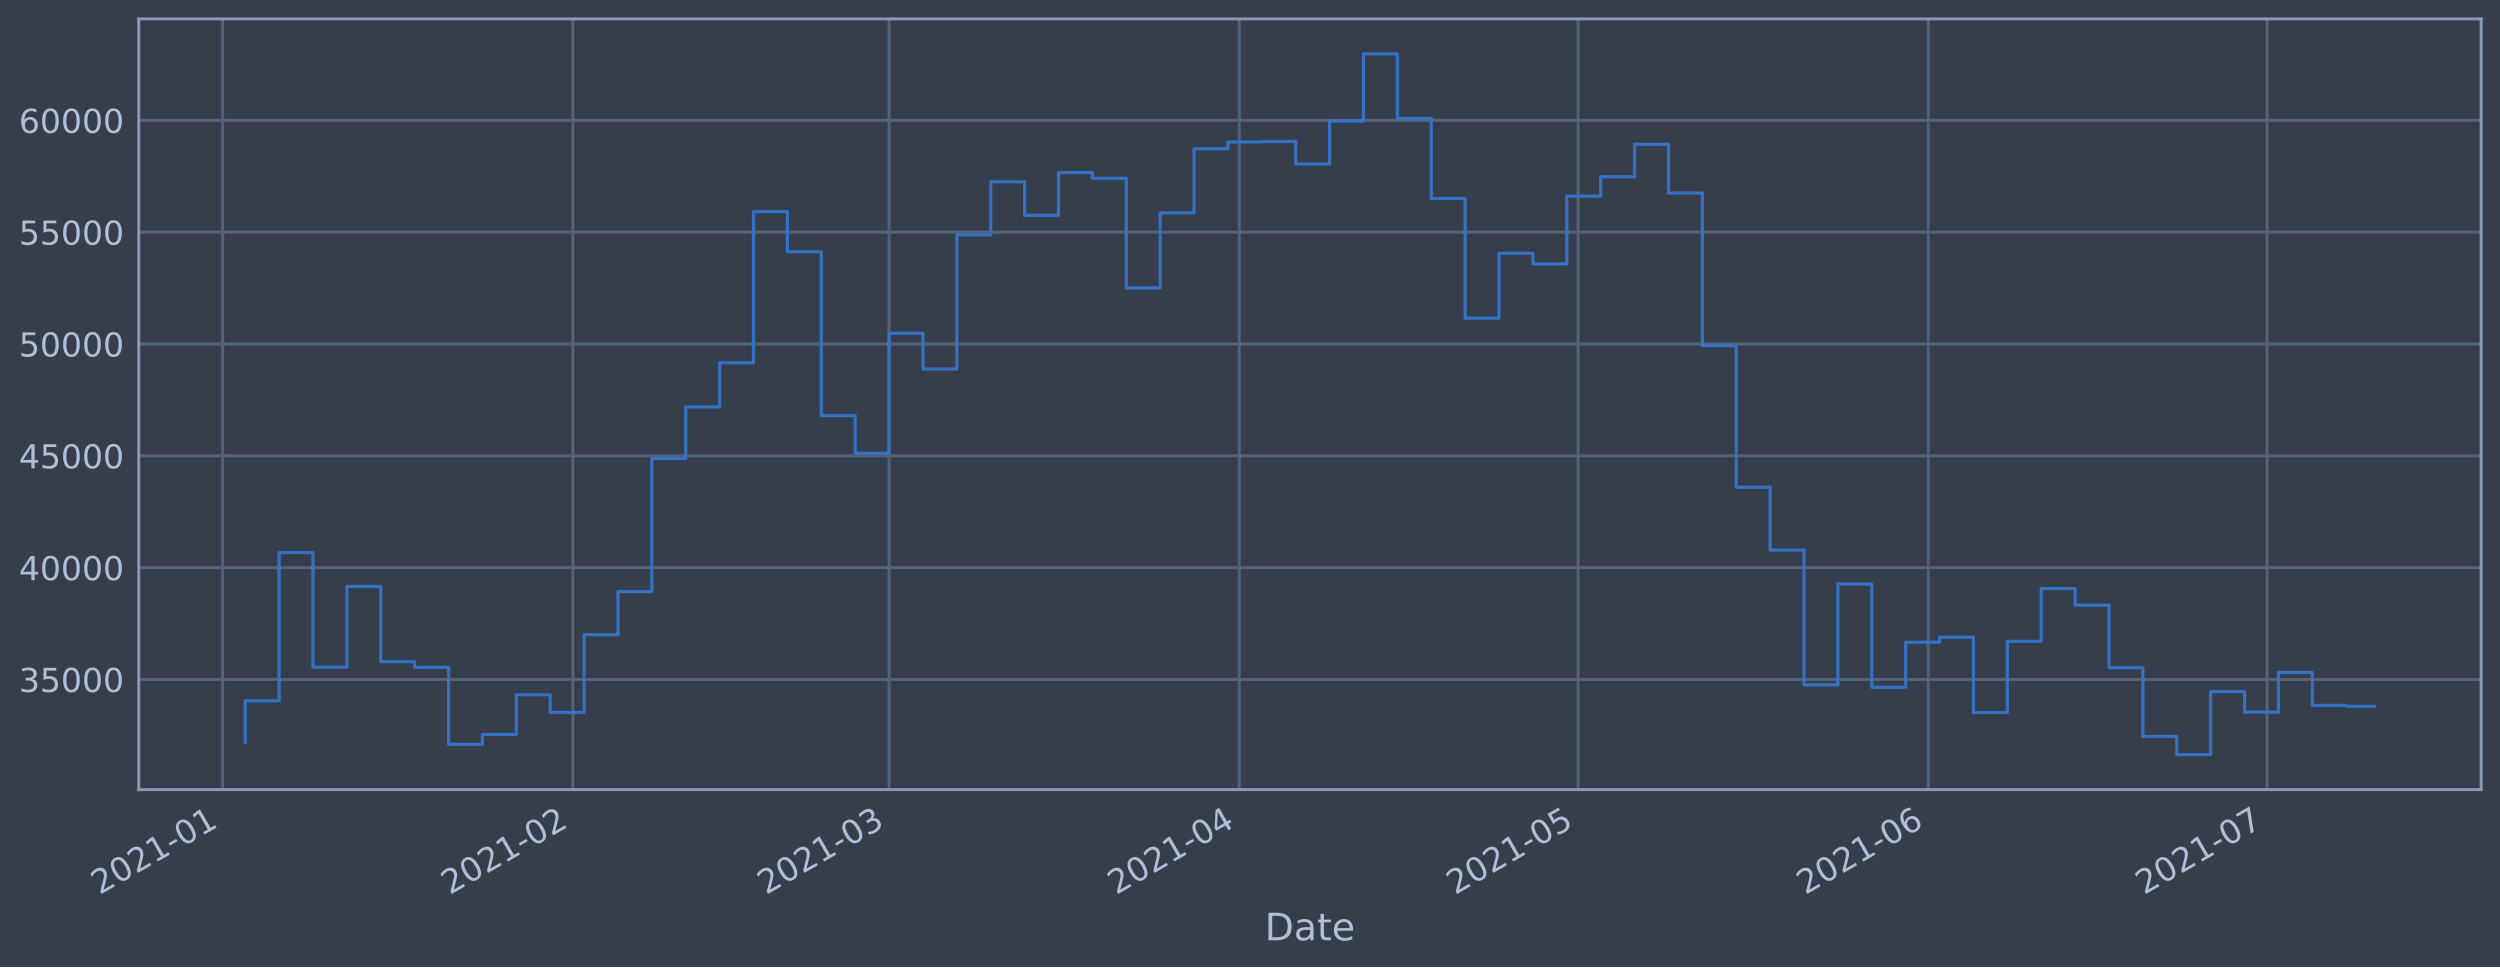
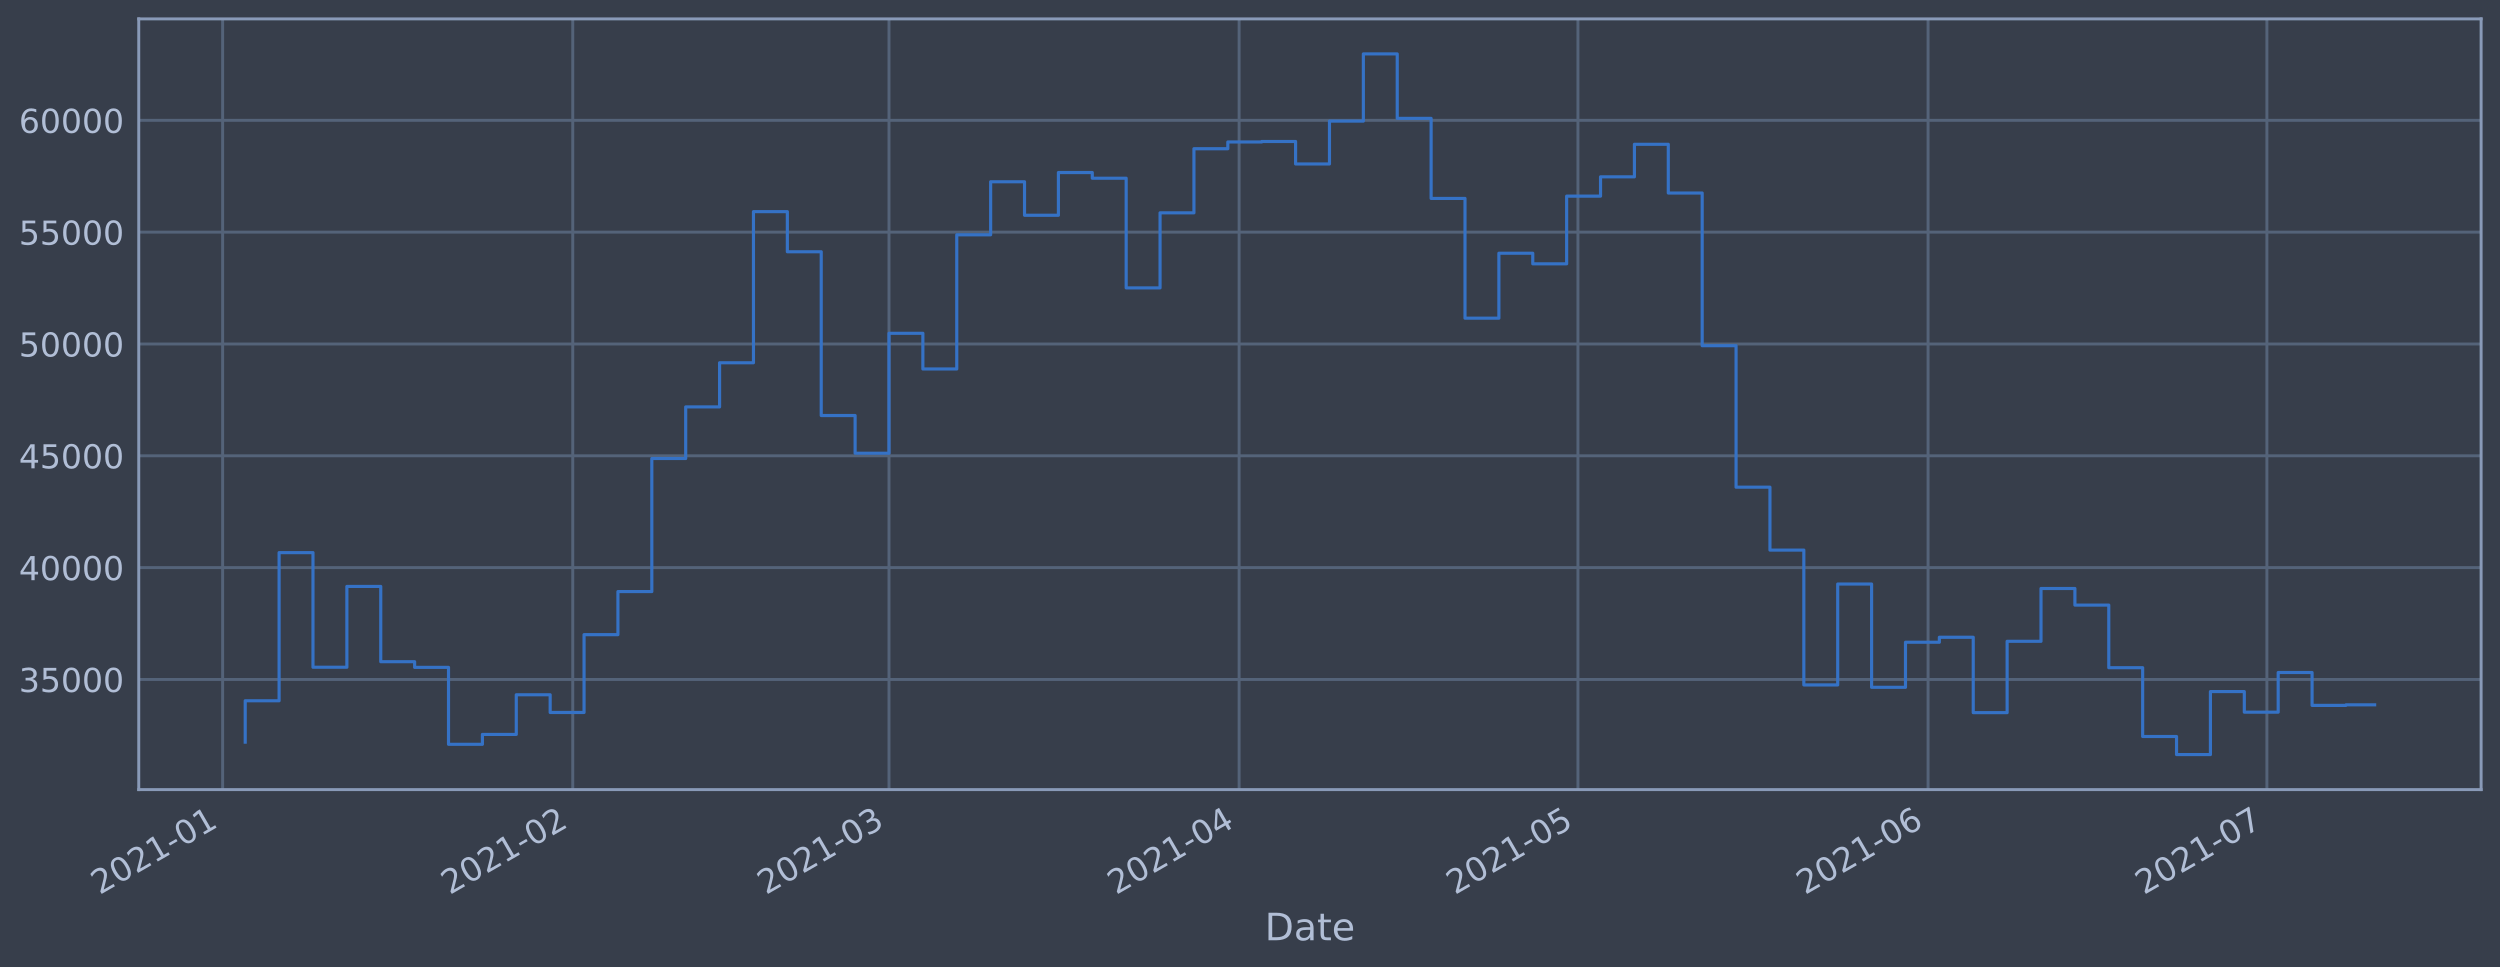
<svg xmlns="http://www.w3.org/2000/svg" xmlns:xlink="http://www.w3.org/1999/xlink" height="368.58pt" version="1.1" viewBox="0 0 952.884 368.58" width="952.884pt">
  <defs>
    <style type="text/css">*{stroke-linecap:butt;stroke-linejoin:round;}</style>
  </defs>
  <g id="figure_1">
    <g id="patch_1">
      <path d="M 0 368.58  L 952.884 368.58  L 952.884 0  L 0 0  z " style="fill:#373e4b;" />
    </g>
    <g id="axes_1">
      <g id="patch_2">
        <path d="M 52.884 300.96  L 945.684 300.96  L 945.684 7.2  L 52.884 7.2  z " style="fill:#373e4b;" />
      </g>
      <g id="matplotlib.axis_1">
        <g id="xtick_1">
          <g id="line2d_1">
-             <path clip-path="url(#pf010e8d6dc)" d="M 84.855 300.96  L 84.855 7.2  " style="fill:none;stroke:#546379;stroke-linecap:square;stroke-width:1.12;" />
+             <path clip-path="url(#p8c07f46147)" d="M 84.856 300.96  L 84.856 7.2  " style="fill:none;stroke:#546379;stroke-linecap:square;stroke-width:1.12;" />
          </g>
          <g id="line2d_2" />
          <g id="text_1">
-             <g style="fill:#b1bed6;" transform="translate(37.95159 341.1745)rotate(-30)scale(0.126 -0.126)">
+             <g style="fill:#b1bed6;" transform="translate(37.95258 341.1745)rotate(-30)scale(0.126 -0.126)">
              <defs>
                <path d="M 1228 531  L 3431 531  L 3431 0  L 469 0  L 469 531  Q 828 903 1448 1529  Q 2069 2156 2228 2338  Q 2531 2678 2651 2914  Q 2772 3150 2772 3378  Q 2772 3750 2511 3984  Q 2250 4219 1831 4219  Q 1534 4219 1204 4116  Q 875 4013 500 3803  L 500 4441  Q 881 4594 1212 4672  Q 1544 4750 1819 4750  Q 2544 4750 2975 4387  Q 3406 4025 3406 3419  Q 3406 3131 3298 2873  Q 3191 2616 2906 2266  Q 2828 2175 2409 1742  Q 1991 1309 1228 531  z " id="DejaVuSans-32" transform="scale(0.015625)" />
                <path d="M 2034 4250  Q 1547 4250 1301 3770  Q 1056 3291 1056 2328  Q 1056 1369 1301 889  Q 1547 409 2034 409  Q 2525 409 2770 889  Q 3016 1369 3016 2328  Q 3016 3291 2770 3770  Q 2525 4250 2034 4250  z M 2034 4750  Q 2819 4750 3233 4129  Q 3647 3509 3647 2328  Q 3647 1150 3233 529  Q 2819 -91 2034 -91  Q 1250 -91 836 529  Q 422 1150 422 2328  Q 422 3509 836 4129  Q 1250 4750 2034 4750  z " id="DejaVuSans-30" transform="scale(0.015625)" />
                <path d="M 794 531  L 1825 531  L 1825 4091  L 703 3866  L 703 4441  L 1819 4666  L 2450 4666  L 2450 531  L 3481 531  L 3481 0  L 794 0  L 794 531  z " id="DejaVuSans-31" transform="scale(0.015625)" />
                <path d="M 313 2009  L 1997 2009  L 1997 1497  L 313 1497  L 313 2009  z " id="DejaVuSans-2d" transform="scale(0.015625)" />
              </defs>
              <use xlink:href="#DejaVuSans-32" />
              <use x="63.623" xlink:href="#DejaVuSans-30" />
              <use x="127.246" xlink:href="#DejaVuSans-32" />
              <use x="190.869" xlink:href="#DejaVuSans-31" />
              <use x="254.492" xlink:href="#DejaVuSans-2d" />
              <use x="290.576" xlink:href="#DejaVuSans-30" />
              <use x="354.199" xlink:href="#DejaVuSans-31" />
            </g>
          </g>
        </g>
        <g id="xtick_2">
          <g id="line2d_3">
-             <path clip-path="url(#pf010e8d6dc)" d="M 218.321 300.96  L 218.321 7.2  " style="fill:none;stroke:#546379;stroke-linecap:square;stroke-width:1.12;" />
+             <path clip-path="url(#p8c07f46147)" d="M 218.306 300.96  L 218.306 7.2  " style="fill:none;stroke:#546379;stroke-linecap:square;stroke-width:1.12;" />
          </g>
          <g id="line2d_4" />
          <g id="text_2">
-             <g style="fill:#b1bed6;" transform="translate(171.4175 341.1745)rotate(-30)scale(0.126 -0.126)">
+             <g style="fill:#b1bed6;" transform="translate(171.4032 341.1745)rotate(-30)scale(0.126 -0.126)">
              <use xlink:href="#DejaVuSans-32" />
              <use x="63.623" xlink:href="#DejaVuSans-30" />
              <use x="127.246" xlink:href="#DejaVuSans-32" />
              <use x="190.869" xlink:href="#DejaVuSans-31" />
              <use x="254.492" xlink:href="#DejaVuSans-2d" />
              <use x="290.576" xlink:href="#DejaVuSans-30" />
              <use x="354.199" xlink:href="#DejaVuSans-32" />
            </g>
          </g>
        </g>
        <g id="xtick_3">
          <g id="line2d_5">
-             <path clip-path="url(#pf010e8d6dc)" d="M 338.871 300.96  L 338.871 7.2  " style="fill:none;stroke:#546379;stroke-linecap:square;stroke-width:1.12;" />
+             <path clip-path="url(#p8c07f46147)" d="M 338.843 300.96  L 338.843 7.2  " style="fill:none;stroke:#546379;stroke-linecap:square;stroke-width:1.12;" />
          </g>
          <g id="line2d_6" />
          <g id="text_3">
-             <g style="fill:#b1bed6;" transform="translate(291.9673 341.1745)rotate(-30)scale(0.126 -0.126)">
+             <g style="fill:#b1bed6;" transform="translate(291.9393 341.1745)rotate(-30)scale(0.126 -0.126)">
              <defs>
                <path d="M 2597 2516  Q 3050 2419 3304 2112  Q 3559 1806 3559 1356  Q 3559 666 3084 287  Q 2609 -91 1734 -91  Q 1441 -91 1130 -33  Q 819 25 488 141  L 488 750  Q 750 597 1062 519  Q 1375 441 1716 441  Q 2309 441 2620 675  Q 2931 909 2931 1356  Q 2931 1769 2642 2001  Q 2353 2234 1838 2234  L 1294 2234  L 1294 2753  L 1863 2753  Q 2328 2753 2575 2939  Q 2822 3125 2822 3475  Q 2822 3834 2567 4026  Q 2313 4219 1838 4219  Q 1578 4219 1281 4162  Q 984 4106 628 3988  L 628 4550  Q 988 4650 1302 4700  Q 1616 4750 1894 4750  Q 2613 4750 3031 4423  Q 3450 4097 3450 3541  Q 3450 3153 3228 2886  Q 3006 2619 2597 2516  z " id="DejaVuSans-33" transform="scale(0.015625)" />
              </defs>
              <use xlink:href="#DejaVuSans-32" />
              <use x="63.623" xlink:href="#DejaVuSans-30" />
              <use x="127.246" xlink:href="#DejaVuSans-32" />
              <use x="190.869" xlink:href="#DejaVuSans-31" />
              <use x="254.492" xlink:href="#DejaVuSans-2d" />
              <use x="290.576" xlink:href="#DejaVuSans-30" />
              <use x="354.199" xlink:href="#DejaVuSans-33" />
            </g>
          </g>
        </g>
        <g id="xtick_4">
          <g id="line2d_7">
-             <path clip-path="url(#pf010e8d6dc)" d="M 472.336 300.96  L 472.336 7.2  " style="fill:none;stroke:#546379;stroke-linecap:square;stroke-width:1.12;" />
+             <path clip-path="url(#p8c07f46147)" d="M 472.293 300.96  L 472.293 7.2  " style="fill:none;stroke:#546379;stroke-linecap:square;stroke-width:1.12;" />
          </g>
          <g id="line2d_8" />
          <g id="text_4">
-             <g style="fill:#b1bed6;" transform="translate(425.4332 341.1745)rotate(-30)scale(0.126 -0.126)">
+             <g style="fill:#b1bed6;" transform="translate(425.3899 341.1745)rotate(-30)scale(0.126 -0.126)">
              <defs>
                <path d="M 2419 4116  L 825 1625  L 2419 1625  L 2419 4116  z M 2253 4666  L 3047 4666  L 3047 1625  L 3713 1625  L 3713 1100  L 3047 1100  L 3047 0  L 2419 0  L 2419 1100  L 313 1100  L 313 1709  L 2253 4666  z " id="DejaVuSans-34" transform="scale(0.015625)" />
              </defs>
              <use xlink:href="#DejaVuSans-32" />
              <use x="63.623" xlink:href="#DejaVuSans-30" />
              <use x="127.246" xlink:href="#DejaVuSans-32" />
              <use x="190.869" xlink:href="#DejaVuSans-31" />
              <use x="254.492" xlink:href="#DejaVuSans-2d" />
              <use x="290.576" xlink:href="#DejaVuSans-30" />
              <use x="354.199" xlink:href="#DejaVuSans-34" />
            </g>
          </g>
        </g>
        <g id="xtick_5">
          <g id="line2d_9">
-             <path clip-path="url(#pf010e8d6dc)" d="M 601.497 300.96  L 601.497 7.2  " style="fill:none;stroke:#546379;stroke-linecap:square;stroke-width:1.12;" />
+             <path clip-path="url(#p8c07f46147)" d="M 601.439 300.96  L 601.439 7.2  " style="fill:none;stroke:#546379;stroke-linecap:square;stroke-width:1.12;" />
          </g>
          <g id="line2d_10" />
          <g id="text_5">
-             <g style="fill:#b1bed6;" transform="translate(554.5937 341.1745)rotate(-30)scale(0.126 -0.126)">
+             <g style="fill:#b1bed6;" transform="translate(554.5357 341.1745)rotate(-30)scale(0.126 -0.126)">
              <defs>
                <path d="M 691 4666  L 3169 4666  L 3169 4134  L 1269 4134  L 1269 2991  Q 1406 3038 1543 3061  Q 1681 3084 1819 3084  Q 2600 3084 3056 2656  Q 3513 2228 3513 1497  Q 3513 744 3044 326  Q 2575 -91 1722 -91  Q 1428 -91 1123 -41  Q 819 9 494 109  L 494 744  Q 775 591 1075 516  Q 1375 441 1709 441  Q 2250 441 2565 725  Q 2881 1009 2881 1497  Q 2881 1984 2565 2268  Q 2250 2553 1709 2553  Q 1456 2553 1204 2497  Q 953 2441 691 2322  L 691 4666  z " id="DejaVuSans-35" transform="scale(0.015625)" />
              </defs>
              <use xlink:href="#DejaVuSans-32" />
              <use x="63.623" xlink:href="#DejaVuSans-30" />
              <use x="127.246" xlink:href="#DejaVuSans-32" />
              <use x="190.869" xlink:href="#DejaVuSans-31" />
              <use x="254.492" xlink:href="#DejaVuSans-2d" />
              <use x="290.576" xlink:href="#DejaVuSans-30" />
              <use x="354.199" xlink:href="#DejaVuSans-35" />
            </g>
          </g>
        </g>
        <g id="xtick_6">
          <g id="line2d_11">
-             <path clip-path="url(#pf010e8d6dc)" d="M 734.963 300.96  L 734.963 7.2  " style="fill:none;stroke:#546379;stroke-linecap:square;stroke-width:1.12;" />
+             <path clip-path="url(#p8c07f46147)" d="M 734.89 300.96  L 734.89 7.2  " style="fill:none;stroke:#546379;stroke-linecap:square;stroke-width:1.12;" />
          </g>
          <g id="line2d_12" />
          <g id="text_6">
-             <g style="fill:#b1bed6;" transform="translate(688.0596 341.1745)rotate(-30)scale(0.126 -0.126)">
+             <g style="fill:#b1bed6;" transform="translate(687.9863 341.1745)rotate(-30)scale(0.126 -0.126)">
              <defs>
                <path d="M 2113 2584  Q 1688 2584 1439 2293  Q 1191 2003 1191 1497  Q 1191 994 1439 701  Q 1688 409 2113 409  Q 2538 409 2786 701  Q 3034 994 3034 1497  Q 3034 2003 2786 2293  Q 2538 2584 2113 2584  z M 3366 4563  L 3366 3988  Q 3128 4100 2886 4159  Q 2644 4219 2406 4219  Q 1781 4219 1451 3797  Q 1122 3375 1075 2522  Q 1259 2794 1537 2939  Q 1816 3084 2150 3084  Q 2853 3084 3261 2657  Q 3669 2231 3669 1497  Q 3669 778 3244 343  Q 2819 -91 2113 -91  Q 1303 -91 875 529  Q 447 1150 447 2328  Q 447 3434 972 4092  Q 1497 4750 2381 4750  Q 2619 4750 2861 4703  Q 3103 4656 3366 4563  z " id="DejaVuSans-36" transform="scale(0.015625)" />
              </defs>
              <use xlink:href="#DejaVuSans-32" />
              <use x="63.623" xlink:href="#DejaVuSans-30" />
              <use x="127.246" xlink:href="#DejaVuSans-32" />
              <use x="190.869" xlink:href="#DejaVuSans-31" />
              <use x="254.492" xlink:href="#DejaVuSans-2d" />
              <use x="290.576" xlink:href="#DejaVuSans-30" />
              <use x="354.199" xlink:href="#DejaVuSans-36" />
            </g>
          </g>
        </g>
        <g id="xtick_7">
          <g id="line2d_13">
-             <path clip-path="url(#pf010e8d6dc)" d="M 864.123 300.96  L 864.123 7.2  " style="fill:none;stroke:#546379;stroke-linecap:square;stroke-width:1.12;" />
+             <path clip-path="url(#p8c07f46147)" d="M 864.035 300.96  L 864.035 7.2  " style="fill:none;stroke:#546379;stroke-linecap:square;stroke-width:1.12;" />
          </g>
          <g id="line2d_14" />
          <g id="text_7">
-             <g style="fill:#b1bed6;" transform="translate(817.2201 341.1745)rotate(-30)scale(0.126 -0.126)">
+             <g style="fill:#b1bed6;" transform="translate(817.1321 341.1745)rotate(-30)scale(0.126 -0.126)">
              <defs>
                <path d="M 525 4666  L 3525 4666  L 3525 4397  L 1831 0  L 1172 0  L 2766 4134  L 525 4134  L 525 4666  z " id="DejaVuSans-37" transform="scale(0.015625)" />
              </defs>
              <use xlink:href="#DejaVuSans-32" />
              <use x="63.623" xlink:href="#DejaVuSans-30" />
              <use x="127.246" xlink:href="#DejaVuSans-32" />
              <use x="190.869" xlink:href="#DejaVuSans-31" />
              <use x="254.492" xlink:href="#DejaVuSans-2d" />
              <use x="290.576" xlink:href="#DejaVuSans-30" />
              <use x="354.199" xlink:href="#DejaVuSans-37" />
            </g>
          </g>
        </g>
        <g id="text_8">
          <g style="fill:#b1bed6;" transform="translate(482.0746 358.3856)scale(0.144 -0.144)">
            <defs>
              <path d="M 1259 4147  L 1259 519  L 2022 519  Q 2988 519 3436 956  Q 3884 1394 3884 2338  Q 3884 3275 3436 3711  Q 2988 4147 2022 4147  L 1259 4147  z M 628 4666  L 1925 4666  Q 3281 4666 3915 4102  Q 4550 3538 4550 2338  Q 4550 1131 3912 565  Q 3275 0 1925 0  L 628 0  L 628 4666  z " id="DejaVuSans-44" transform="scale(0.015625)" />
              <path d="M 2194 1759  Q 1497 1759 1228 1600  Q 959 1441 959 1056  Q 959 750 1161 570  Q 1363 391 1709 391  Q 2188 391 2477 730  Q 2766 1069 2766 1631  L 2766 1759  L 2194 1759  z M 3341 1997  L 3341 0  L 2766 0  L 2766 531  Q 2569 213 2275 61  Q 1981 -91 1556 -91  Q 1019 -91 701 211  Q 384 513 384 1019  Q 384 1609 779 1909  Q 1175 2209 1959 2209  L 2766 2209  L 2766 2266  Q 2766 2663 2505 2880  Q 2244 3097 1772 3097  Q 1472 3097 1187 3025  Q 903 2953 641 2809  L 641 3341  Q 956 3463 1253 3523  Q 1550 3584 1831 3584  Q 2591 3584 2966 3190  Q 3341 2797 3341 1997  z " id="DejaVuSans-61" transform="scale(0.015625)" />
              <path d="M 1172 4494  L 1172 3500  L 2356 3500  L 2356 3053  L 1172 3053  L 1172 1153  Q 1172 725 1289 603  Q 1406 481 1766 481  L 2356 481  L 2356 0  L 1766 0  Q 1100 0 847 248  Q 594 497 594 1153  L 594 3053  L 172 3053  L 172 3500  L 594 3500  L 594 4494  L 1172 4494  z " id="DejaVuSans-74" transform="scale(0.015625)" />
              <path d="M 3597 1894  L 3597 1613  L 953 1613  Q 991 1019 1311 708  Q 1631 397 2203 397  Q 2534 397 2845 478  Q 3156 559 3463 722  L 3463 178  Q 3153 47 2828 -22  Q 2503 -91 2169 -91  Q 1331 -91 842 396  Q 353 884 353 1716  Q 353 2575 817 3079  Q 1281 3584 2069 3584  Q 2775 3584 3186 3129  Q 3597 2675 3597 1894  z M 3022 2063  Q 3016 2534 2758 2815  Q 2500 3097 2075 3097  Q 1594 3097 1305 2825  Q 1016 2553 972 2059  L 3022 2063  z " id="DejaVuSans-65" transform="scale(0.015625)" />
            </defs>
            <use xlink:href="#DejaVuSans-44" />
            <use x="77.002" xlink:href="#DejaVuSans-61" />
            <use x="138.281" xlink:href="#DejaVuSans-74" />
            <use x="177.49" xlink:href="#DejaVuSans-65" />
          </g>
        </g>
      </g>
      <g id="matplotlib.axis_2">
        <g id="ytick_1">
          <g id="line2d_15">
-             <path clip-path="url(#pf010e8d6dc)" d="M 52.884 258.97  L 945.684 258.97  " style="fill:none;stroke:#546379;stroke-linecap:square;stroke-width:1.12;" />
+             <path clip-path="url(#p8c07f46147)" d="M 52.884 258.97  L 945.684 258.97  " style="fill:none;stroke:#546379;stroke-linecap:square;stroke-width:1.12;" />
          </g>
          <g id="line2d_16" />
          <g id="text_9">
            <g style="fill:#b1bed6;" transform="translate(7.2 263.7575)scale(0.126 -0.126)">
              <use xlink:href="#DejaVuSans-33" />
              <use x="63.623" xlink:href="#DejaVuSans-35" />
              <use x="127.246" xlink:href="#DejaVuSans-30" />
              <use x="190.869" xlink:href="#DejaVuSans-30" />
              <use x="254.492" xlink:href="#DejaVuSans-30" />
            </g>
          </g>
        </g>
        <g id="ytick_2">
          <g id="line2d_17">
-             <path clip-path="url(#pf010e8d6dc)" d="M 52.884 216.349  L 945.684 216.349  " style="fill:none;stroke:#546379;stroke-linecap:square;stroke-width:1.12;" />
+             <path clip-path="url(#p8c07f46147)" d="M 52.884 216.349  L 945.684 216.349  " style="fill:none;stroke:#546379;stroke-linecap:square;stroke-width:1.12;" />
          </g>
          <g id="line2d_18" />
          <g id="text_10">
            <g style="fill:#b1bed6;" transform="translate(7.2 221.1359)scale(0.126 -0.126)">
              <use xlink:href="#DejaVuSans-34" />
              <use x="63.623" xlink:href="#DejaVuSans-30" />
              <use x="127.246" xlink:href="#DejaVuSans-30" />
              <use x="190.869" xlink:href="#DejaVuSans-30" />
              <use x="254.492" xlink:href="#DejaVuSans-30" />
            </g>
          </g>
        </g>
        <g id="ytick_3">
          <g id="line2d_19">
-             <path clip-path="url(#pf010e8d6dc)" d="M 52.884 173.727  L 945.684 173.727  " style="fill:none;stroke:#546379;stroke-linecap:square;stroke-width:1.12;" />
+             <path clip-path="url(#p8c07f46147)" d="M 52.884 173.727  L 945.684 173.727  " style="fill:none;stroke:#546379;stroke-linecap:square;stroke-width:1.12;" />
          </g>
          <g id="line2d_20" />
          <g id="text_11">
            <g style="fill:#b1bed6;" transform="translate(7.2 178.5143)scale(0.126 -0.126)">
              <use xlink:href="#DejaVuSans-34" />
              <use x="63.623" xlink:href="#DejaVuSans-35" />
              <use x="127.246" xlink:href="#DejaVuSans-30" />
              <use x="190.869" xlink:href="#DejaVuSans-30" />
              <use x="254.492" xlink:href="#DejaVuSans-30" />
            </g>
          </g>
        </g>
        <g id="ytick_4">
          <g id="line2d_21">
-             <path clip-path="url(#pf010e8d6dc)" d="M 52.884 131.106  L 945.684 131.106  " style="fill:none;stroke:#546379;stroke-linecap:square;stroke-width:1.12;" />
+             <path clip-path="url(#p8c07f46147)" d="M 52.884 131.106  L 945.684 131.106  " style="fill:none;stroke:#546379;stroke-linecap:square;stroke-width:1.12;" />
          </g>
          <g id="line2d_22" />
          <g id="text_12">
            <g style="fill:#b1bed6;" transform="translate(7.2 135.8927)scale(0.126 -0.126)">
              <use xlink:href="#DejaVuSans-35" />
              <use x="63.623" xlink:href="#DejaVuSans-30" />
              <use x="127.246" xlink:href="#DejaVuSans-30" />
              <use x="190.869" xlink:href="#DejaVuSans-30" />
              <use x="254.492" xlink:href="#DejaVuSans-30" />
            </g>
          </g>
        </g>
        <g id="ytick_5">
          <g id="line2d_23">
-             <path clip-path="url(#pf010e8d6dc)" d="M 52.884 88.484  L 945.684 88.484  " style="fill:none;stroke:#546379;stroke-linecap:square;stroke-width:1.12;" />
+             <path clip-path="url(#p8c07f46147)" d="M 52.884 88.484  L 945.684 88.484  " style="fill:none;stroke:#546379;stroke-linecap:square;stroke-width:1.12;" />
          </g>
          <g id="line2d_24" />
          <g id="text_13">
            <g style="fill:#b1bed6;" transform="translate(7.2 93.27108)scale(0.126 -0.126)">
              <use xlink:href="#DejaVuSans-35" />
              <use x="63.623" xlink:href="#DejaVuSans-35" />
              <use x="127.246" xlink:href="#DejaVuSans-30" />
              <use x="190.869" xlink:href="#DejaVuSans-30" />
              <use x="254.492" xlink:href="#DejaVuSans-30" />
            </g>
          </g>
        </g>
        <g id="ytick_6">
          <g id="line2d_25">
-             <path clip-path="url(#pf010e8d6dc)" d="M 52.884 45.862  L 945.684 45.862  " style="fill:none;stroke:#546379;stroke-linecap:square;stroke-width:1.12;" />
+             <path clip-path="url(#p8c07f46147)" d="M 52.884 45.862  L 945.684 45.862  " style="fill:none;stroke:#546379;stroke-linecap:square;stroke-width:1.12;" />
          </g>
          <g id="line2d_26" />
          <g id="text_14">
            <g style="fill:#b1bed6;" transform="translate(7.2 50.64948)scale(0.126 -0.126)">
              <use xlink:href="#DejaVuSans-36" />
              <use x="63.623" xlink:href="#DejaVuSans-30" />
              <use x="127.246" xlink:href="#DejaVuSans-30" />
              <use x="190.869" xlink:href="#DejaVuSans-30" />
              <use x="254.492" xlink:href="#DejaVuSans-30" />
            </g>
          </g>
        </g>
      </g>
      <g id="line2d_27">
-         <path clip-path="url(#pf010e8d6dc)" d="M 93.466 282.877  L 93.466 267.097  L 106.382 267.097  L 106.382 210.635  L 119.298 210.635  L 119.298 254.325  L 132.214 254.325  L 132.214 223.522  L 145.13 223.522  L 145.13 252.211  L 158.046 252.211  L 158.046 254.376  L 170.962 254.376  L 170.962 283.693  L 183.878 283.693  L 183.878 279.925  L 196.794 279.925  L 196.794 264.816  L 209.71 264.816  L 209.71 271.562  L 222.626 271.562  L 222.626 241.904  L 235.542 241.904  L 235.542 225.486  L 248.458 225.486  L 248.458 174.766  L 261.374 174.766  L 261.374 155.1  L 274.29 155.1  L 274.29 138.265  L 287.206 138.265  L 287.206 80.672  L 300.122 80.672  L 300.122 95.956  L 313.038 95.956  L 313.038 158.38  L 325.955 158.38  L 325.955 172.756  L 338.871 172.756  L 338.871 127.034  L 351.787 127.034  L 351.787 140.639  L 364.703 140.639  L 364.703 89.494  L 377.619 89.494  L 377.619 69.276  L 390.535 69.276  L 390.535 82.051  L 403.451 82.051  L 403.451 65.759  L 416.367 65.759  L 416.367 67.93  L 429.283 67.93  L 429.283 109.725  L 442.199 109.725  L 442.199 81.12  L 455.115 81.12  L 455.115 56.687  L 468.031 56.687  L 468.031 54.12  L 480.947 54.12  L 480.947 53.926  L 493.863 53.926  L 493.863 62.497  L 506.779 62.497  L 506.779 46.162  L 519.695 46.162  L 519.695 20.553  L 532.611 20.553  L 532.611 45.12  L 545.527 45.12  L 545.527 75.63  L 558.443 75.63  L 558.443 121.276  L 571.36 121.276  L 571.36 96.526  L 584.276 96.526  L 584.276 100.553  L 597.192 100.553  L 597.192 74.756  L 610.108 74.756  L 610.108 67.401  L 623.024 67.401  L 623.024 54.994  L 635.94 54.994  L 635.94 73.567  L 648.856 73.567  L 648.856 131.766  L 661.772 131.766  L 661.772 185.693  L 674.688 185.693  L 674.688 209.663  L 687.604 209.663  L 687.604 261.063  L 700.52 261.063  L 700.52 222.605  L 713.436 222.605  L 713.436 261.974  L 726.352 261.974  L 726.352 244.798  L 739.268 244.798  L 739.268 242.898  L 752.184 242.898  L 752.184 271.63  L 765.1 271.63  L 765.1 244.44  L 778.016 244.44  L 778.016 224.304  L 790.932 224.304  L 790.932 230.628  L 803.848 230.628  L 803.848 254.502  L 816.765 254.502  L 816.765 280.728  L 829.681 280.728  L 829.681 287.607  L 842.597 287.607  L 842.597 263.602  L 855.513 263.602  L 855.513 271.443  L 868.429 271.443  L 868.429 256.334  L 881.345 256.334  L 881.345 268.867  L 894.261 268.867  L 894.261 269.215  L 905.102 269.215  " style="fill:none;stroke:#3572c6;stroke-linecap:square;stroke-width:1.2;" />
+         <path clip-path="url(#p8c07f46147)" d="M 93.466 282.877  L 93.466 267.097  L 106.38 267.097  L 106.38 210.635  L 119.295 210.635  L 119.295 254.325  L 132.209 254.325  L 132.209 223.522  L 145.124 223.522  L 145.124 252.211  L 158.038 252.211  L 158.038 254.376  L 170.953 254.376  L 170.953 283.693  L 183.868 283.693  L 183.868 279.925  L 196.782 279.925  L 196.782 264.816  L 209.697 264.816  L 209.697 271.562  L 222.611 271.562  L 222.611 241.904  L 235.526 241.904  L 235.526 225.486  L 248.44 225.486  L 248.44 174.766  L 261.355 174.766  L 261.355 155.1  L 274.27 155.1  L 274.27 138.265  L 287.184 138.265  L 287.184 80.672  L 300.099 80.672  L 300.099 95.956  L 313.013 95.956  L 313.013 158.38  L 325.928 158.38  L 325.928 172.756  L 338.843 172.756  L 338.843 127.034  L 351.757 127.034  L 351.757 140.639  L 364.672 140.639  L 364.672 89.494  L 377.586 89.494  L 377.586 69.276  L 390.501 69.276  L 390.501 82.051  L 403.415 82.051  L 403.415 65.759  L 416.33 65.759  L 416.33 67.93  L 429.245 67.93  L 429.245 109.725  L 442.159 109.725  L 442.159 81.12  L 455.074 81.12  L 455.074 56.687  L 467.988 56.687  L 467.988 54.12  L 480.903 54.12  L 480.903 53.926  L 493.817 53.926  L 493.817 62.497  L 506.732 62.497  L 506.732 46.162  L 519.647 46.162  L 519.647 20.553  L 532.561 20.553  L 532.561 45.12  L 545.476 45.12  L 545.476 75.63  L 558.39 75.63  L 558.39 121.276  L 571.305 121.276  L 571.305 96.526  L 584.22 96.526  L 584.22 100.553  L 597.134 100.553  L 597.134 74.756  L 610.049 74.756  L 610.049 67.401  L 622.963 67.401  L 622.963 54.994  L 635.878 54.994  L 635.878 73.567  L 648.792 73.567  L 648.792 131.766  L 661.707 131.766  L 661.707 185.693  L 674.622 185.693  L 674.622 209.663  L 687.536 209.663  L 687.536 261.063  L 700.451 261.063  L 700.451 222.605  L 713.365 222.605  L 713.365 261.974  L 726.28 261.974  L 726.28 244.798  L 739.194 244.798  L 739.194 242.898  L 752.109 242.898  L 752.109 271.63  L 765.024 271.63  L 765.024 244.44  L 777.938 244.44  L 777.938 224.304  L 790.853 224.304  L 790.853 230.628  L 803.767 230.628  L 803.767 254.502  L 816.682 254.502  L 816.682 280.728  L 829.596 280.728  L 829.596 287.607  L 842.511 287.607  L 842.511 263.602  L 855.426 263.602  L 855.426 271.443  L 868.34 271.443  L 868.34 256.334  L 881.255 256.334  L 881.255 268.867  L 894.169 268.867  L 894.169 268.655  L 905.102 268.655  " style="fill:none;stroke:#3572c6;stroke-linecap:square;stroke-width:1.2;" />
      </g>
      <g id="patch_3">
        <path d="M 52.884 300.96  L 52.884 7.2  " style="fill:none;stroke:#899ab8;stroke-linecap:square;stroke-linejoin:miter;stroke-width:1.12;" />
      </g>
      <g id="patch_4">
        <path d="M 945.684 300.96  L 945.684 7.2  " style="fill:none;stroke:#899ab8;stroke-linecap:square;stroke-linejoin:miter;stroke-width:1.12;" />
      </g>
      <g id="patch_5">
        <path d="M 52.884 300.96  L 945.684 300.96  " style="fill:none;stroke:#899ab8;stroke-linecap:square;stroke-linejoin:miter;stroke-width:1.12;" />
      </g>
      <g id="patch_6">
        <path d="M 52.884 7.2  L 945.684 7.2  " style="fill:none;stroke:#899ab8;stroke-linecap:square;stroke-linejoin:miter;stroke-width:1.12;" />
      </g>
    </g>
  </g>
  <defs>
-     <clipPath id="pf010e8d6dc">
+     <clipPath id="p8c07f46147">
      <rect height="293.76" width="892.8" x="52.884" y="7.2" />
    </clipPath>
  </defs>
</svg>
